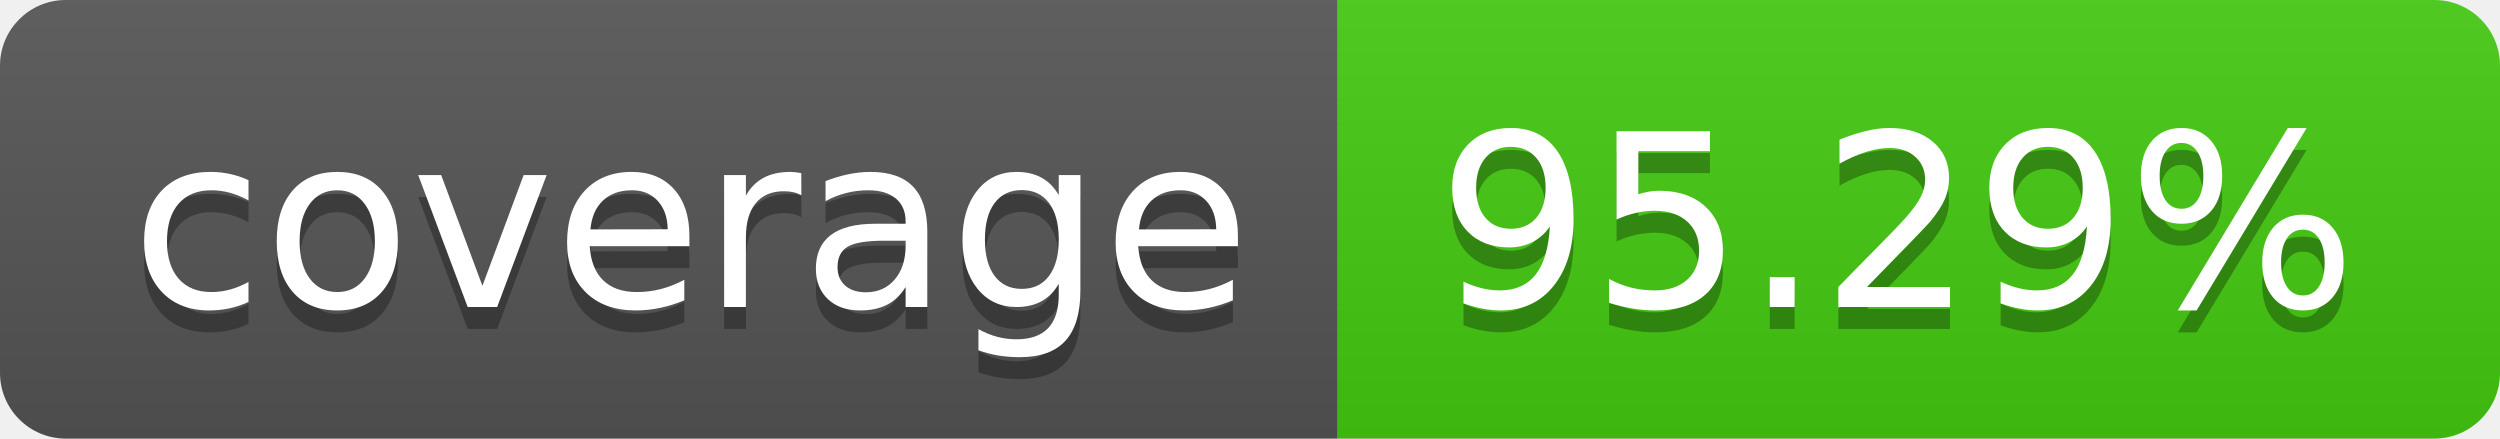
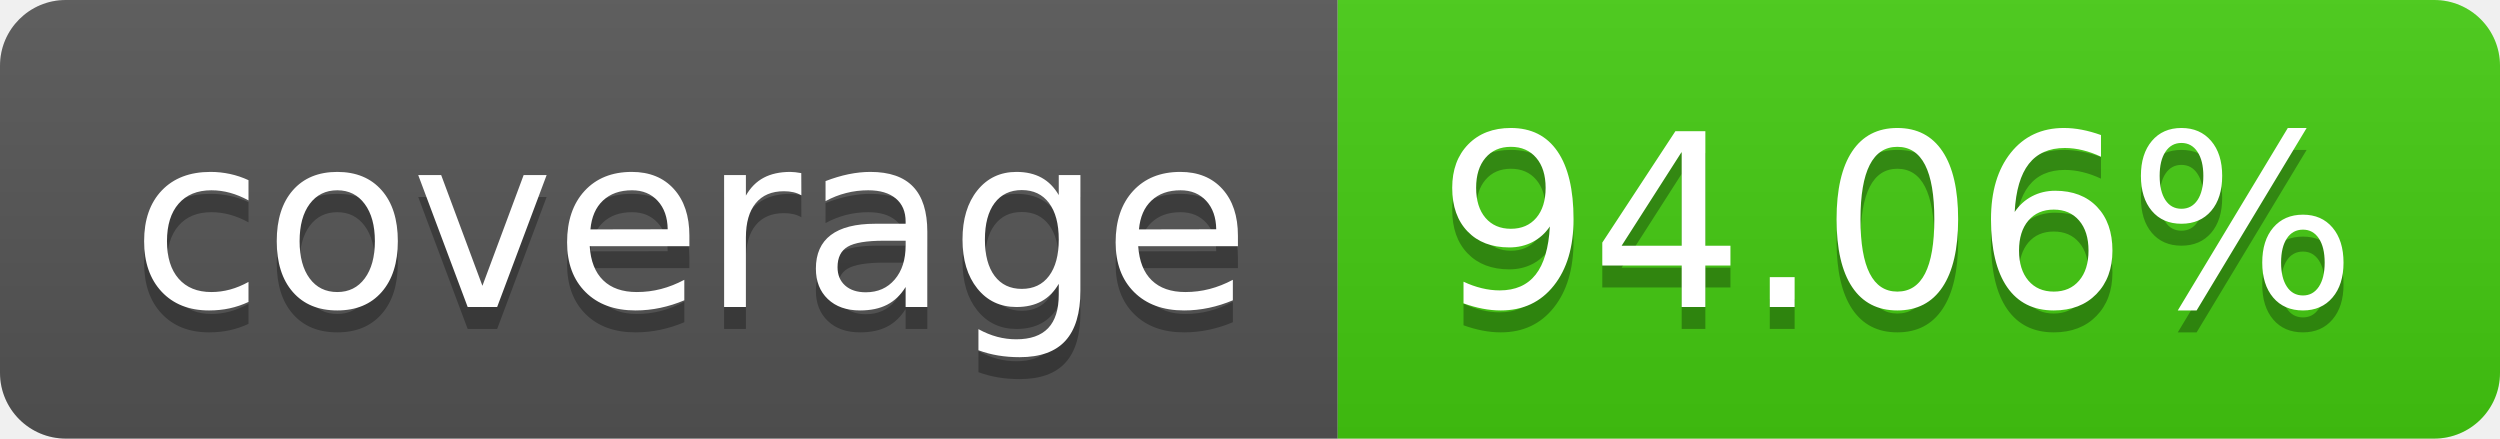
- <svg xmlns="http://www.w3.org/2000/svg" width="114" height="20" role="img" aria-label="coverage: 95.29%">
+ <svg xmlns="http://www.w3.org/2000/svg" width="114" height="20" role="img" aria-label="coverage: 94.06%">
  <linearGradient id="s" x2="0" y2="100%">
    <stop offset="0" stop-color="#bbb" stop-opacity=".1" />
    <stop offset="1" stop-opacity=".1" />
  </linearGradient>
  <clipPath id="r">
    <rect width="114" height="20" rx="3" fill="#fff" />
  </clipPath>
  <g clip-path="url(#r)">
    <rect width="61" height="20" fill="#555" />
    <rect x="61" width="53" height="20" fill="#4c1" />
    <rect width="114" height="20" fill="url(#s)" />
  </g>
  <g fill="#fff" text-anchor="middle" font-family="Verdana,Geneva,DejaVu Sans,sans-serif" text-rendering="geometricPrecision" font-size="110">
    <text aria-hidden="true" x="315" y="150" fill="#010101" fill-opacity=".3" transform="scale(.1)" textLength="510">coverage</text>
    <text x="315" y="140" transform="scale(.1)" fill="#fff" textLength="510">coverage</text>
-     <text aria-hidden="true" x="865" y="150" fill="#010101" fill-opacity=".3" transform="scale(.1)" textLength="430">95.29%</text>
-     <text x="865" y="140" transform="scale(.1)" fill="#fff" textLength="430">95.29%</text>
+     <text aria-hidden="true" x="865" y="150" fill="#010101" fill-opacity=".3" transform="scale(.1)" textLength="430">94.06%</text>
+     <text x="865" y="140" transform="scale(.1)" fill="#fff" textLength="430">94.06%</text>
  </g>
</svg>
